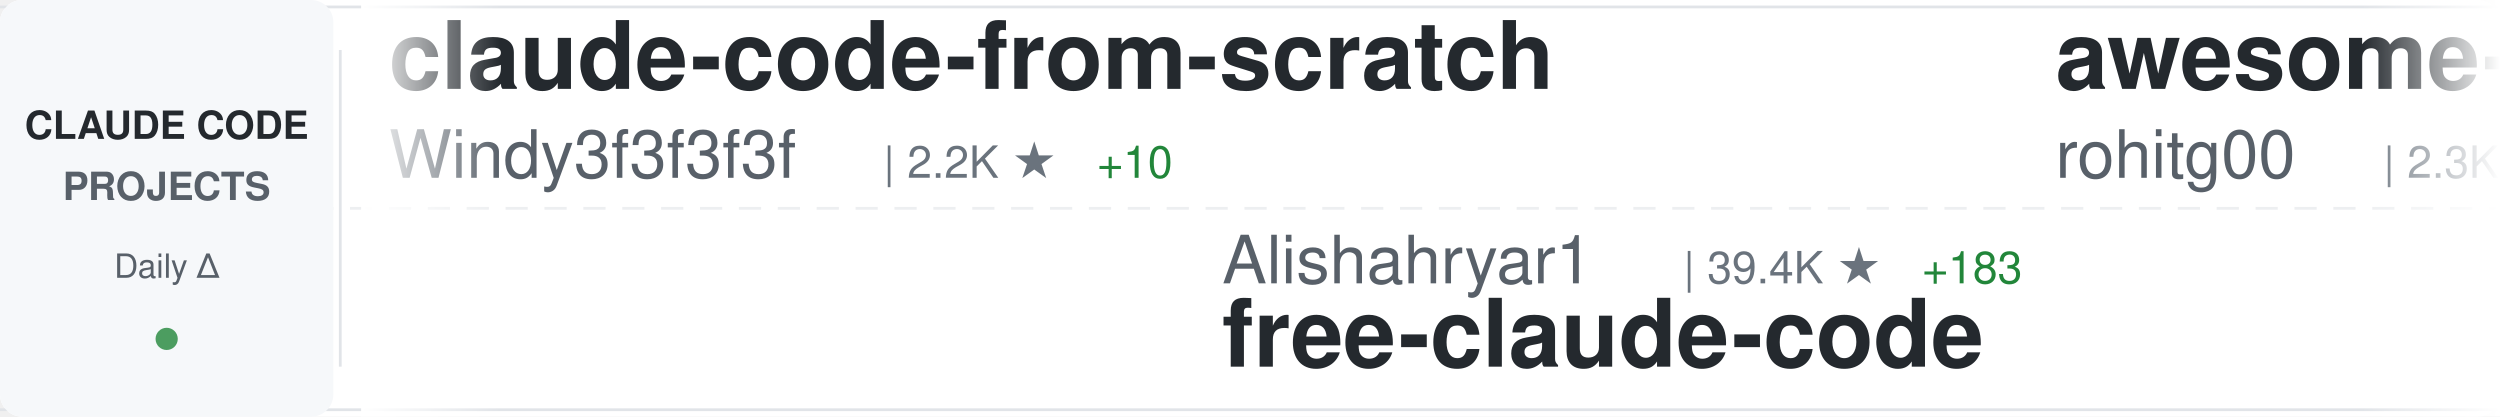
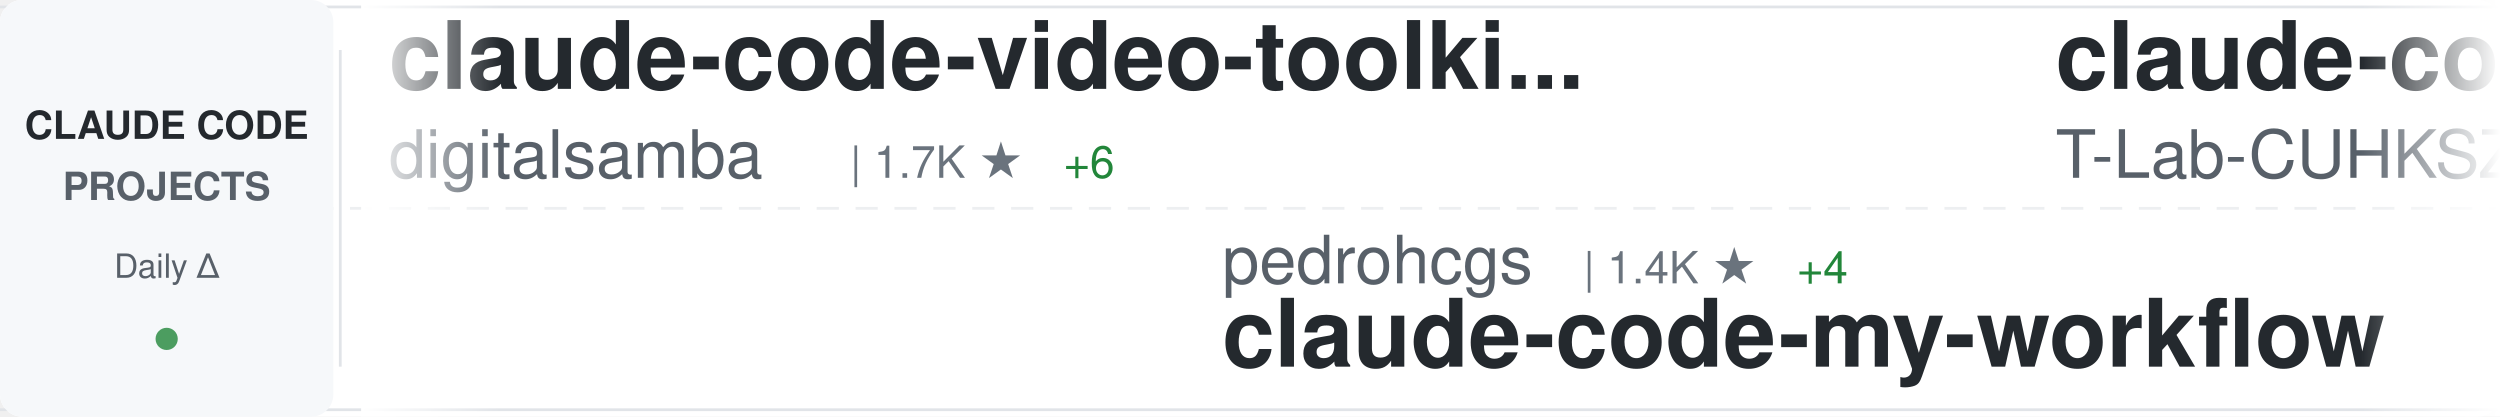
<svg xmlns="http://www.w3.org/2000/svg" width="900" height="150">
  <defs>
    <linearGradient id="awesomeLeftFade" x1="0%" y1="0%" x2="100%" y2="0%">
      <stop offset="0%" style="stop-color:#ffffff;stop-opacity:1" />
      <stop offset="100%" style="stop-color:#ffffff;stop-opacity:0" />
    </linearGradient>
    <linearGradient id="awesomeRightFade" x1="0%" y1="0%" x2="100%" y2="0%">
      <stop offset="0%" style="stop-color:#ffffff;stop-opacity:0" />
      <stop offset="100%" style="stop-color:#ffffff;stop-opacity:1" />
    </linearGradient>
  </defs>
  <rect width="900" height="150" fill="#ffffff" rx="8" />
  <rect x="0" y="2" width="900" height="1" fill="#e1e4e8" />
  <rect x="0" y="147" width="900" height="1" fill="#e1e4e8" />
  <line x1="0" y1="75" x2="900" y2="75" stroke="#e1e4e8" stroke-width="1" stroke-dasharray="8 6" opacity="0.6" />
  <rect x="0" y="0" width="120" height="150" fill="#f6f8fa" rx="8" />
  <text x="60" y="50" font-family="-apple-system, BlinkMacSystemFont, 'Segoe UI', Helvetica, Arial, sans-serif" font-size="14" font-weight="600" fill="#24292e" text-anchor="middle">CLAUDE CODE</text>
  <text x="60" y="72" font-family="-apple-system, BlinkMacSystemFont, 'Segoe UI', Helvetica, Arial, sans-serif" font-size="14" font-weight="600" fill="#586069" text-anchor="middle">PROJECTS</text>
  <text x="60" y="100" font-family="-apple-system, BlinkMacSystemFont, 'Segoe UI', Helvetica, Arial, sans-serif" font-size="12" font-weight="500" fill="#586069" text-anchor="middle">Daily Δ</text>
  <circle cx="60" cy="122" r="4" fill="#22863a" opacity="0.8" />
  <rect x="122" y="18" width="1" height="114" fill="#e1e4e8" />
  <clipPath id="awesomeTickerClip">
    <rect x="130" y="0" width="770" height="150" />
  </clipPath>
  <g clip-path="url(#awesomeTickerClip)">
    <g id="awesomeTickerItems">
      <animateTransform attributeName="transform" attributeType="XML" type="translate" from="0 0" to="-3000 0" dur="54s" repeatCount="indefinite" />
      <g transform="translate(0, 0)">
-         <text x="140" y="32" font-family="-apple-system, BlinkMacSystemFont, 'Segoe UI', Helvetica, Arial, sans-serif" font-size="34" font-weight="600" fill="#24292e">claude-code-from-scratch</text>
-         <text x="140" y="64" font-family="-apple-system, BlinkMacSystemFont, 'Segoe UI', Helvetica, Arial, sans-serif" font-size="24" font-weight="400" fill="#586069">Windy3f3f3f3f</text>
-         <text x="318" y="64" font-family="-apple-system, BlinkMacSystemFont, 'Segoe UI', Helvetica, Arial, sans-serif" font-size="16" font-weight="500" fill="#6a737d">| 2.2K ★</text>
-         <text x="395" y="64" font-family="-apple-system, BlinkMacSystemFont, 'Segoe UI', Helvetica, Arial, sans-serif" font-size="16" font-weight="500" fill="#22863a"> +10</text>
+         <text x="140" y="32" font-family="-apple-system, BlinkMacSystemFont, 'Segoe UI', Helvetica, Arial, sans-serif" font-size="34" font-weight="600" fill="#24292e">claude-code-video-toolki...</text>
+         <text x="140" y="64" font-family="-apple-system, BlinkMacSystemFont, 'Segoe UI', Helvetica, Arial, sans-serif" font-size="24" font-weight="400" fill="#586069">digitalsamba</text>
+         <text x="306" y="64" font-family="-apple-system, BlinkMacSystemFont, 'Segoe UI', Helvetica, Arial, sans-serif" font-size="16" font-weight="500" fill="#6a737d">| 1.7K ★</text>
+         <text x="383" y="64" font-family="-apple-system, BlinkMacSystemFont, 'Segoe UI', Helvetica, Arial, sans-serif" font-size="16" font-weight="500" fill="#22863a"> +6</text>
      </g>
      <g transform="translate(300, 0)">
-         <text x="140" y="102" font-family="-apple-system, BlinkMacSystemFont, 'Segoe UI', Helvetica, Arial, sans-serif" font-size="24" font-weight="400" fill="#586069">Alishahryar1</text>
-         <text x="306" y="102" font-family="-apple-system, BlinkMacSystemFont, 'Segoe UI', Helvetica, Arial, sans-serif" font-size="16" font-weight="500" fill="#6a737d">| 39.4K ★</text>
-         <text x="392" y="102" font-family="-apple-system, BlinkMacSystemFont, 'Segoe UI', Helvetica, Arial, sans-serif" font-size="16" font-weight="500" fill="#22863a"> +183</text>
-         <text x="140" y="132" font-family="-apple-system, BlinkMacSystemFont, 'Segoe UI', Helvetica, Arial, sans-serif" font-size="34" font-weight="600" fill="#24292e">free-claude-code</text>
+         <text x="140" y="102" font-family="-apple-system, BlinkMacSystemFont, 'Segoe UI', Helvetica, Arial, sans-serif" font-size="24" font-weight="400" fill="#586069">pedrohcgs</text>
+         <text x="270" y="102" font-family="-apple-system, BlinkMacSystemFont, 'Segoe UI', Helvetica, Arial, sans-serif" font-size="16" font-weight="500" fill="#6a737d">| 1.4K ★</text>
+         <text x="347" y="102" font-family="-apple-system, BlinkMacSystemFont, 'Segoe UI', Helvetica, Arial, sans-serif" font-size="16" font-weight="500" fill="#22863a"> +4</text>
+         <text x="140" y="132" font-family="-apple-system, BlinkMacSystemFont, 'Segoe UI', Helvetica, Arial, sans-serif" font-size="34" font-weight="600" fill="#24292e">claude-code-my-workflow</text>
      </g>
      <g transform="translate(600, 0)">
-         <text x="140" y="32" font-family="-apple-system, BlinkMacSystemFont, 'Segoe UI', Helvetica, Arial, sans-serif" font-size="34" font-weight="600" fill="#24292e">awesome-claude-code-tool...</text>
-         <text x="140" y="64" font-family="-apple-system, BlinkMacSystemFont, 'Segoe UI', Helvetica, Arial, sans-serif" font-size="24" font-weight="400" fill="#586069">rohitg00</text>
-         <text x="258" y="64" font-family="-apple-system, BlinkMacSystemFont, 'Segoe UI', Helvetica, Arial, sans-serif" font-size="16" font-weight="500" fill="#6a737d">| 2.3K ★</text>
-         <text x="335" y="64" font-family="-apple-system, BlinkMacSystemFont, 'Segoe UI', Helvetica, Arial, sans-serif" font-size="16" font-weight="500" fill="#22863a"> +5</text>
+         <text x="140" y="32" font-family="-apple-system, BlinkMacSystemFont, 'Segoe UI', Helvetica, Arial, sans-serif" font-size="34" font-weight="600" fill="#24292e">claude-code</text>
+         <text x="140" y="64" font-family="-apple-system, BlinkMacSystemFont, 'Segoe UI', Helvetica, Arial, sans-serif" font-size="24" font-weight="400" fill="#586069">T-Lab-CUHKSZ</text>
+         <text x="306" y="64" font-family="-apple-system, BlinkMacSystemFont, 'Segoe UI', Helvetica, Arial, sans-serif" font-size="16" font-weight="500" fill="#6a737d">| 323 ★</text>
      </g>
      <g transform="translate(900, 0)">
-         <text x="140" y="102" font-family="-apple-system, BlinkMacSystemFont, 'Segoe UI', Helvetica, Arial, sans-serif" font-size="24" font-weight="400" fill="#586069">OneRedOak</text>
-         <text x="270" y="102" font-family="-apple-system, BlinkMacSystemFont, 'Segoe UI', Helvetica, Arial, sans-serif" font-size="16" font-weight="500" fill="#6a737d">| 3.9K ★</text>
-         <text x="347" y="102" font-family="-apple-system, BlinkMacSystemFont, 'Segoe UI', Helvetica, Arial, sans-serif" font-size="16" font-weight="500" fill="#22863a"> +1</text>
-         <text x="140" y="132" font-family="-apple-system, BlinkMacSystemFont, 'Segoe UI', Helvetica, Arial, sans-serif" font-size="34" font-weight="600" fill="#24292e">claude-code-workflows</text>
+         <text x="140" y="102" font-family="-apple-system, BlinkMacSystemFont, 'Segoe UI', Helvetica, Arial, sans-serif" font-size="24" font-weight="400" fill="#586069">SeemSeam</text>
+         <text x="258" y="102" font-family="-apple-system, BlinkMacSystemFont, 'Segoe UI', Helvetica, Arial, sans-serif" font-size="16" font-weight="500" fill="#6a737d">| 3.2K ★</text>
+         <text x="335" y="102" font-family="-apple-system, BlinkMacSystemFont, 'Segoe UI', Helvetica, Arial, sans-serif" font-size="16" font-weight="500" fill="#22863a"> +8</text>
+         <text x="140" y="132" font-family="-apple-system, BlinkMacSystemFont, 'Segoe UI', Helvetica, Arial, sans-serif" font-size="34" font-weight="600" fill="#24292e">claude_codex_bridge</text>
      </g>
      <g transform="translate(1200, 0)">
-         <text x="140" y="32" font-family="-apple-system, BlinkMacSystemFont, 'Segoe UI', Helvetica, Arial, sans-serif" font-size="34" font-weight="600" fill="#24292e">claude-code-reverse</text>
-         <text x="140" y="64" font-family="-apple-system, BlinkMacSystemFont, 'Segoe UI', Helvetica, Arial, sans-serif" font-size="24" font-weight="400" fill="#586069">Yuyz0112</text>
-         <text x="258" y="64" font-family="-apple-system, BlinkMacSystemFont, 'Segoe UI', Helvetica, Arial, sans-serif" font-size="16" font-weight="500" fill="#6a737d">| 2.4K ★</text>
+         <text x="140" y="32" font-family="-apple-system, BlinkMacSystemFont, 'Segoe UI', Helvetica, Arial, sans-serif" font-size="34" font-weight="600" fill="#24292e">claude-code-source</text>
+         <text x="140" y="64" font-family="-apple-system, BlinkMacSystemFont, 'Segoe UI', Helvetica, Arial, sans-serif" font-size="24" font-weight="400" fill="#586069">JrCx7scC</text>
+         <text x="258" y="64" font-family="-apple-system, BlinkMacSystemFont, 'Segoe UI', Helvetica, Arial, sans-serif" font-size="16" font-weight="500" fill="#6a737d">| 371 ★</text>
      </g>
      <g transform="translate(1500, 0)">
-         <text x="140" y="102" font-family="-apple-system, BlinkMacSystemFont, 'Segoe UI', Helvetica, Arial, sans-serif" font-size="24" font-weight="400" fill="#586069">Pimzino</text>
-         <text x="246" y="102" font-family="-apple-system, BlinkMacSystemFont, 'Segoe UI', Helvetica, Arial, sans-serif" font-size="16" font-weight="500" fill="#6a737d">| 3.8K ★</text>
-         <text x="140" y="132" font-family="-apple-system, BlinkMacSystemFont, 'Segoe UI', Helvetica, Arial, sans-serif" font-size="34" font-weight="600" fill="#24292e">claude-code-spec-workflo...</text>
+         <text x="140" y="102" font-family="-apple-system, BlinkMacSystemFont, 'Segoe UI', Helvetica, Arial, sans-serif" font-size="24" font-weight="400" fill="#586069">Onewon</text>
+         <text x="234" y="102" font-family="-apple-system, BlinkMacSystemFont, 'Segoe UI', Helvetica, Arial, sans-serif" font-size="16" font-weight="500" fill="#6a737d">| 184 ★</text>
+         <text x="140" y="132" font-family="-apple-system, BlinkMacSystemFont, 'Segoe UI', Helvetica, Arial, sans-serif" font-size="34" font-weight="600" fill="#24292e">claude-code</text>
      </g>
      <g transform="translate(1800, 0)">
-         <text x="140" y="32" font-family="-apple-system, BlinkMacSystemFont, 'Segoe UI', Helvetica, Arial, sans-serif" font-size="34" font-weight="600" fill="#24292e">claude-code-source</text>
-         <text x="140" y="64" font-family="-apple-system, BlinkMacSystemFont, 'Segoe UI', Helvetica, Arial, sans-serif" font-size="24" font-weight="400" fill="#586069">hangsman</text>
-         <text x="258" y="64" font-family="-apple-system, BlinkMacSystemFont, 'Segoe UI', Helvetica, Arial, sans-serif" font-size="16" font-weight="500" fill="#6a737d">| 787 ★</text>
+         <text x="140" y="32" font-family="-apple-system, BlinkMacSystemFont, 'Segoe UI', Helvetica, Arial, sans-serif" font-size="34" font-weight="600" fill="#24292e">ClaudeCodeAgents</text>
+         <text x="140" y="64" font-family="-apple-system, BlinkMacSystemFont, 'Segoe UI', Helvetica, Arial, sans-serif" font-size="24" font-weight="400" fill="#586069">darcyegb</text>
+         <text x="258" y="64" font-family="-apple-system, BlinkMacSystemFont, 'Segoe UI', Helvetica, Arial, sans-serif" font-size="16" font-weight="500" fill="#6a737d">| 744 ★</text>
      </g>
      <g transform="translate(2100, 0)">
-         <text x="140" y="102" font-family="-apple-system, BlinkMacSystemFont, 'Segoe UI', Helvetica, Arial, sans-serif" font-size="24" font-weight="400" fill="#586069">disler</text>
-         <text x="234" y="102" font-family="-apple-system, BlinkMacSystemFont, 'Segoe UI', Helvetica, Arial, sans-serif" font-size="16" font-weight="500" fill="#6a737d">| 3.8K ★</text>
-         <text x="311" y="102" font-family="-apple-system, BlinkMacSystemFont, 'Segoe UI', Helvetica, Arial, sans-serif" font-size="16" font-weight="500" fill="#22863a"> +1</text>
-         <text x="140" y="132" font-family="-apple-system, BlinkMacSystemFont, 'Segoe UI', Helvetica, Arial, sans-serif" font-size="34" font-weight="600" fill="#24292e">claude-code-hooks-master...</text>
+         <text x="140" y="102" font-family="-apple-system, BlinkMacSystemFont, 'Segoe UI', Helvetica, Arial, sans-serif" font-size="24" font-weight="400" fill="#586069">mehmoodosman</text>
+         <text x="306" y="102" font-family="-apple-system, BlinkMacSystemFont, 'Segoe UI', Helvetica, Arial, sans-serif" font-size="16" font-weight="500" fill="#6a737d">| 170 ★</text>
+         <text x="140" y="132" font-family="-apple-system, BlinkMacSystemFont, 'Segoe UI', Helvetica, Arial, sans-serif" font-size="34" font-weight="600" fill="#24292e">claude-code</text>
      </g>
      <g transform="translate(2400, 0)">
-         <text x="140" y="32" font-family="-apple-system, BlinkMacSystemFont, 'Segoe UI', Helvetica, Arial, sans-serif" font-size="34" font-weight="600" fill="#24292e">Dive-into-Claude-Code</text>
-         <text x="140" y="64" font-family="-apple-system, BlinkMacSystemFont, 'Segoe UI', Helvetica, Arial, sans-serif" font-size="24" font-weight="400" fill="#586069">VILA-Lab</text>
-         <text x="258" y="64" font-family="-apple-system, BlinkMacSystemFont, 'Segoe UI', Helvetica, Arial, sans-serif" font-size="16" font-weight="500" fill="#6a737d">| 1.8K ★</text>
-         <text x="335" y="64" font-family="-apple-system, BlinkMacSystemFont, 'Segoe UI', Helvetica, Arial, sans-serif" font-size="16" font-weight="500" fill="#22863a"> +5</text>
+         <text x="140" y="32" font-family="-apple-system, BlinkMacSystemFont, 'Segoe UI', Helvetica, Arial, sans-serif" font-size="34" font-weight="600" fill="#24292e">claude-code</text>
+         <text x="140" y="64" font-family="-apple-system, BlinkMacSystemFont, 'Segoe UI', Helvetica, Arial, sans-serif" font-size="24" font-weight="400" fill="#586069">VineeTagarwaL-code</text>
+         <text x="378" y="64" font-family="-apple-system, BlinkMacSystemFont, 'Segoe UI', Helvetica, Arial, sans-serif" font-size="16" font-weight="500" fill="#6a737d">| 275 ★</text>
      </g>
      <g transform="translate(2700, 0)">
-         <text x="140" y="102" font-family="-apple-system, BlinkMacSystemFont, 'Segoe UI', Helvetica, Arial, sans-serif" font-size="24" font-weight="400" fill="#586069">T-Lab-CUHKSZ</text>
-         <text x="306" y="102" font-family="-apple-system, BlinkMacSystemFont, 'Segoe UI', Helvetica, Arial, sans-serif" font-size="16" font-weight="500" fill="#6a737d">| 323 ★</text>
-         <text x="140" y="132" font-family="-apple-system, BlinkMacSystemFont, 'Segoe UI', Helvetica, Arial, sans-serif" font-size="34" font-weight="600" fill="#24292e">claude-code</text>
+         <text x="140" y="102" font-family="-apple-system, BlinkMacSystemFont, 'Segoe UI', Helvetica, Arial, sans-serif" font-size="24" font-weight="400" fill="#586069">Cranot</text>
+         <text x="234" y="102" font-family="-apple-system, BlinkMacSystemFont, 'Segoe UI', Helvetica, Arial, sans-serif" font-size="16" font-weight="500" fill="#6a737d">| 2.8K ★</text>
+         <text x="311" y="102" font-family="-apple-system, BlinkMacSystemFont, 'Segoe UI', Helvetica, Arial, sans-serif" font-size="16" font-weight="500" fill="#22863a"> +1</text>
+         <text x="140" y="132" font-family="-apple-system, BlinkMacSystemFont, 'Segoe UI', Helvetica, Arial, sans-serif" font-size="34" font-weight="600" fill="#24292e">claude-code-guide</text>
      </g>
      <g transform="translate(3000, 0)">
-         <text x="140" y="32" font-family="-apple-system, BlinkMacSystemFont, 'Segoe UI', Helvetica, Arial, sans-serif" font-size="34" font-weight="600" fill="#24292e">claude-code-from-scratch</text>
-         <text x="140" y="64" font-family="-apple-system, BlinkMacSystemFont, 'Segoe UI', Helvetica, Arial, sans-serif" font-size="24" font-weight="400" fill="#586069">Windy3f3f3f3f</text>
-         <text x="318" y="64" font-family="-apple-system, BlinkMacSystemFont, 'Segoe UI', Helvetica, Arial, sans-serif" font-size="16" font-weight="500" fill="#6a737d">| 2.2K ★</text>
-         <text x="395" y="64" font-family="-apple-system, BlinkMacSystemFont, 'Segoe UI', Helvetica, Arial, sans-serif" font-size="16" font-weight="500" fill="#22863a"> +10</text>
+         <text x="140" y="32" font-family="-apple-system, BlinkMacSystemFont, 'Segoe UI', Helvetica, Arial, sans-serif" font-size="34" font-weight="600" fill="#24292e">claude-code-video-toolki...</text>
+         <text x="140" y="64" font-family="-apple-system, BlinkMacSystemFont, 'Segoe UI', Helvetica, Arial, sans-serif" font-size="24" font-weight="400" fill="#586069">digitalsamba</text>
+         <text x="306" y="64" font-family="-apple-system, BlinkMacSystemFont, 'Segoe UI', Helvetica, Arial, sans-serif" font-size="16" font-weight="500" fill="#6a737d">| 1.7K ★</text>
+         <text x="383" y="64" font-family="-apple-system, BlinkMacSystemFont, 'Segoe UI', Helvetica, Arial, sans-serif" font-size="16" font-weight="500" fill="#22863a"> +6</text>
      </g>
      <g transform="translate(3300, 0)">
-         <text x="140" y="102" font-family="-apple-system, BlinkMacSystemFont, 'Segoe UI', Helvetica, Arial, sans-serif" font-size="24" font-weight="400" fill="#586069">Alishahryar1</text>
-         <text x="306" y="102" font-family="-apple-system, BlinkMacSystemFont, 'Segoe UI', Helvetica, Arial, sans-serif" font-size="16" font-weight="500" fill="#6a737d">| 39.4K ★</text>
-         <text x="392" y="102" font-family="-apple-system, BlinkMacSystemFont, 'Segoe UI', Helvetica, Arial, sans-serif" font-size="16" font-weight="500" fill="#22863a"> +183</text>
-         <text x="140" y="132" font-family="-apple-system, BlinkMacSystemFont, 'Segoe UI', Helvetica, Arial, sans-serif" font-size="34" font-weight="600" fill="#24292e">free-claude-code</text>
+         <text x="140" y="102" font-family="-apple-system, BlinkMacSystemFont, 'Segoe UI', Helvetica, Arial, sans-serif" font-size="24" font-weight="400" fill="#586069">pedrohcgs</text>
+         <text x="270" y="102" font-family="-apple-system, BlinkMacSystemFont, 'Segoe UI', Helvetica, Arial, sans-serif" font-size="16" font-weight="500" fill="#6a737d">| 1.4K ★</text>
+         <text x="347" y="102" font-family="-apple-system, BlinkMacSystemFont, 'Segoe UI', Helvetica, Arial, sans-serif" font-size="16" font-weight="500" fill="#22863a"> +4</text>
+         <text x="140" y="132" font-family="-apple-system, BlinkMacSystemFont, 'Segoe UI', Helvetica, Arial, sans-serif" font-size="34" font-weight="600" fill="#24292e">claude-code-my-workflow</text>
      </g>
      <g transform="translate(3600, 0)">
-         <text x="140" y="32" font-family="-apple-system, BlinkMacSystemFont, 'Segoe UI', Helvetica, Arial, sans-serif" font-size="34" font-weight="600" fill="#24292e">awesome-claude-code-tool...</text>
-         <text x="140" y="64" font-family="-apple-system, BlinkMacSystemFont, 'Segoe UI', Helvetica, Arial, sans-serif" font-size="24" font-weight="400" fill="#586069">rohitg00</text>
-         <text x="258" y="64" font-family="-apple-system, BlinkMacSystemFont, 'Segoe UI', Helvetica, Arial, sans-serif" font-size="16" font-weight="500" fill="#6a737d">| 2.3K ★</text>
-         <text x="335" y="64" font-family="-apple-system, BlinkMacSystemFont, 'Segoe UI', Helvetica, Arial, sans-serif" font-size="16" font-weight="500" fill="#22863a"> +5</text>
+         <text x="140" y="32" font-family="-apple-system, BlinkMacSystemFont, 'Segoe UI', Helvetica, Arial, sans-serif" font-size="34" font-weight="600" fill="#24292e">claude-code</text>
+         <text x="140" y="64" font-family="-apple-system, BlinkMacSystemFont, 'Segoe UI', Helvetica, Arial, sans-serif" font-size="24" font-weight="400" fill="#586069">T-Lab-CUHKSZ</text>
+         <text x="306" y="64" font-family="-apple-system, BlinkMacSystemFont, 'Segoe UI', Helvetica, Arial, sans-serif" font-size="16" font-weight="500" fill="#6a737d">| 323 ★</text>
      </g>
      <g transform="translate(3900, 0)">
-         <text x="140" y="102" font-family="-apple-system, BlinkMacSystemFont, 'Segoe UI', Helvetica, Arial, sans-serif" font-size="24" font-weight="400" fill="#586069">OneRedOak</text>
-         <text x="270" y="102" font-family="-apple-system, BlinkMacSystemFont, 'Segoe UI', Helvetica, Arial, sans-serif" font-size="16" font-weight="500" fill="#6a737d">| 3.9K ★</text>
-         <text x="347" y="102" font-family="-apple-system, BlinkMacSystemFont, 'Segoe UI', Helvetica, Arial, sans-serif" font-size="16" font-weight="500" fill="#22863a"> +1</text>
-         <text x="140" y="132" font-family="-apple-system, BlinkMacSystemFont, 'Segoe UI', Helvetica, Arial, sans-serif" font-size="34" font-weight="600" fill="#24292e">claude-code-workflows</text>
+         <text x="140" y="102" font-family="-apple-system, BlinkMacSystemFont, 'Segoe UI', Helvetica, Arial, sans-serif" font-size="24" font-weight="400" fill="#586069">SeemSeam</text>
+         <text x="258" y="102" font-family="-apple-system, BlinkMacSystemFont, 'Segoe UI', Helvetica, Arial, sans-serif" font-size="16" font-weight="500" fill="#6a737d">| 3.2K ★</text>
+         <text x="335" y="102" font-family="-apple-system, BlinkMacSystemFont, 'Segoe UI', Helvetica, Arial, sans-serif" font-size="16" font-weight="500" fill="#22863a"> +8</text>
+         <text x="140" y="132" font-family="-apple-system, BlinkMacSystemFont, 'Segoe UI', Helvetica, Arial, sans-serif" font-size="34" font-weight="600" fill="#24292e">claude_codex_bridge</text>
      </g>
    </g>
  </g>
  <rect x="130" y="0" width="50" height="150" fill="url(#awesomeLeftFade)" />
  <rect x="850" y="0" width="50" height="150" fill="url(#awesomeRightFade)" />
</svg>
